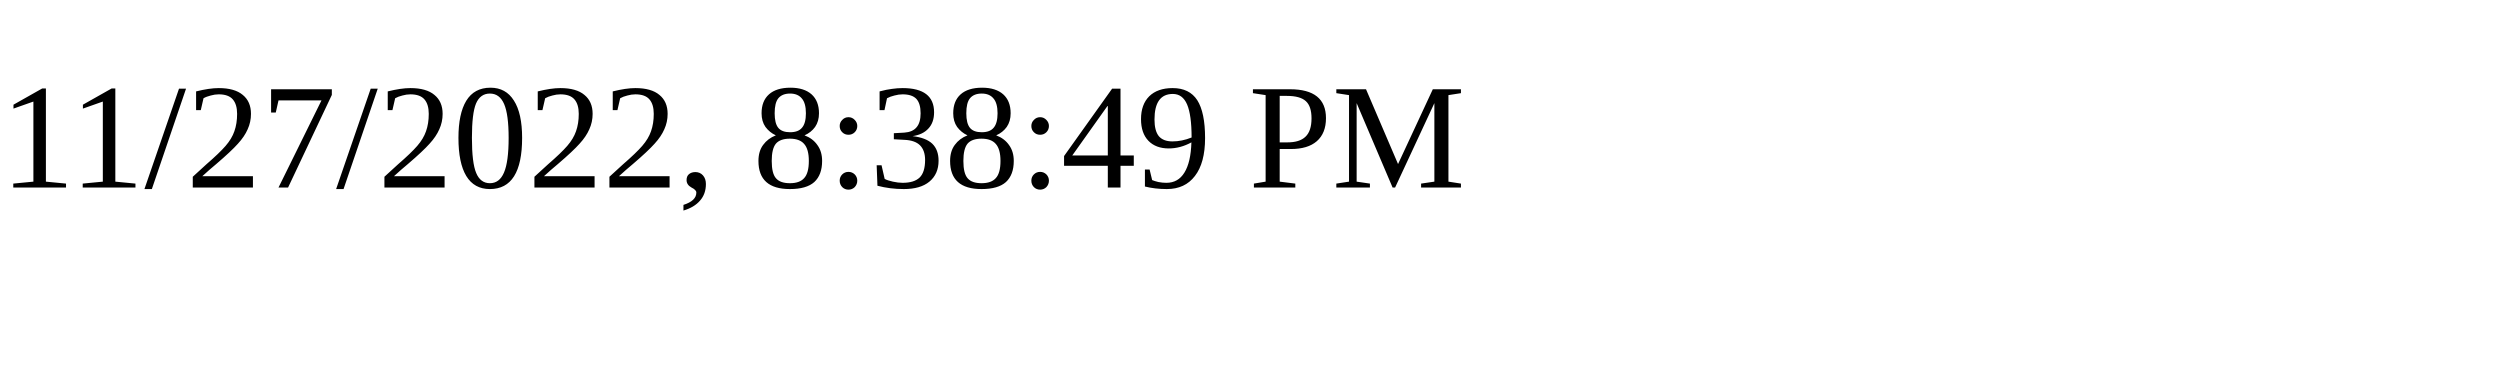
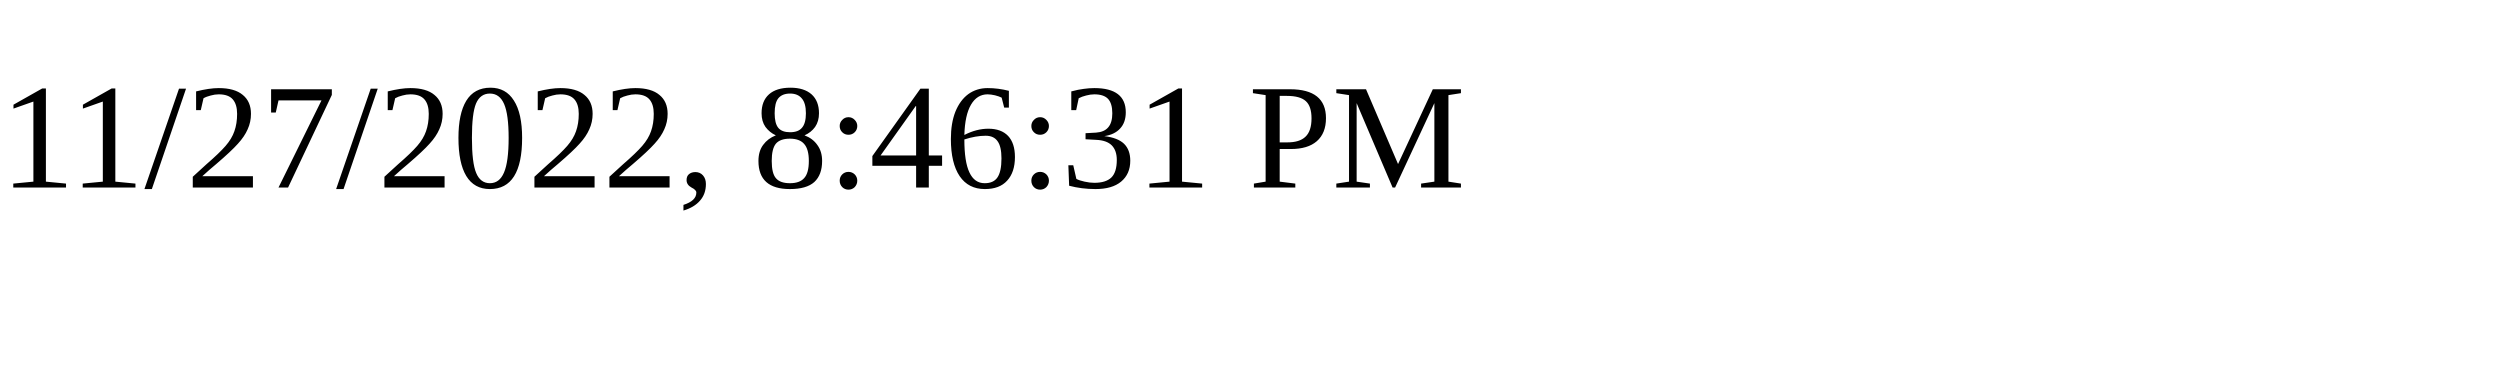
<svg xmlns="http://www.w3.org/2000/svg" height="30" width="200">
-   <text x="0" y="15">11/27/2022, 8:38:49 PM</text>
+   <text x="0" y="15">11/27/2022, 8:46:31 PM</text>
</svg>
